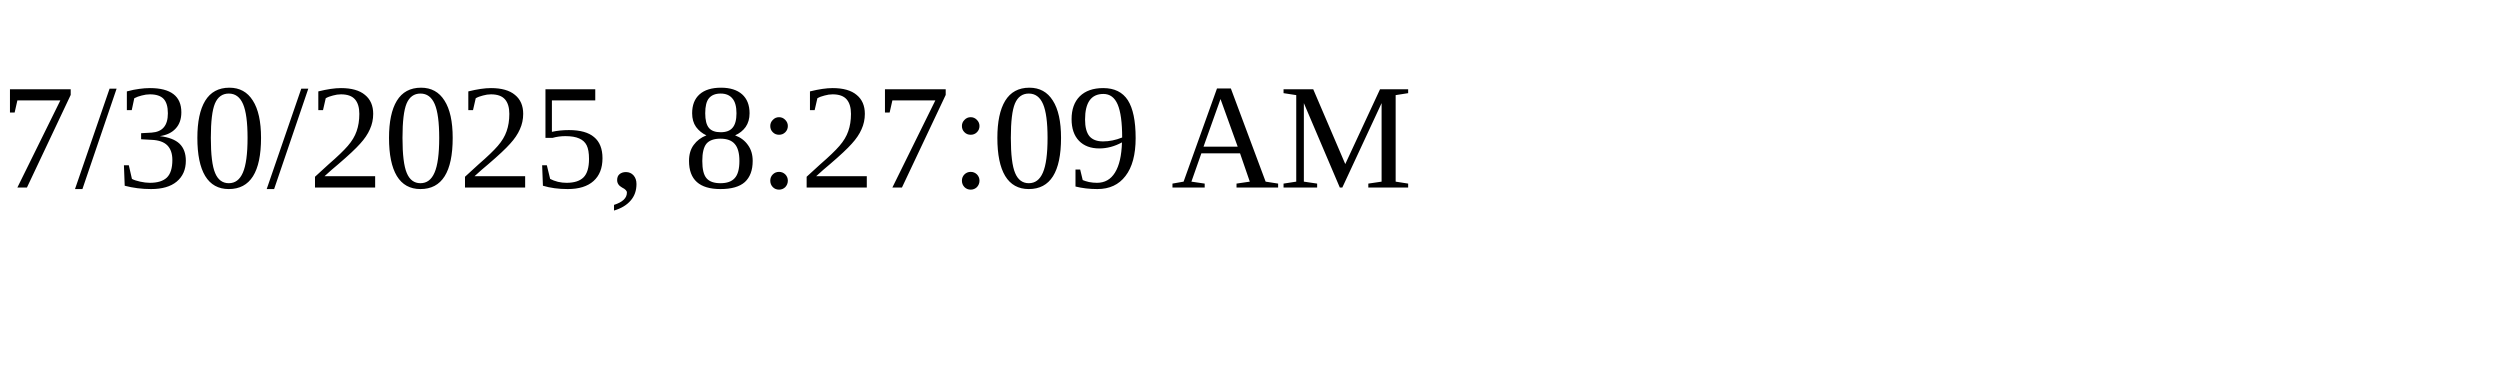
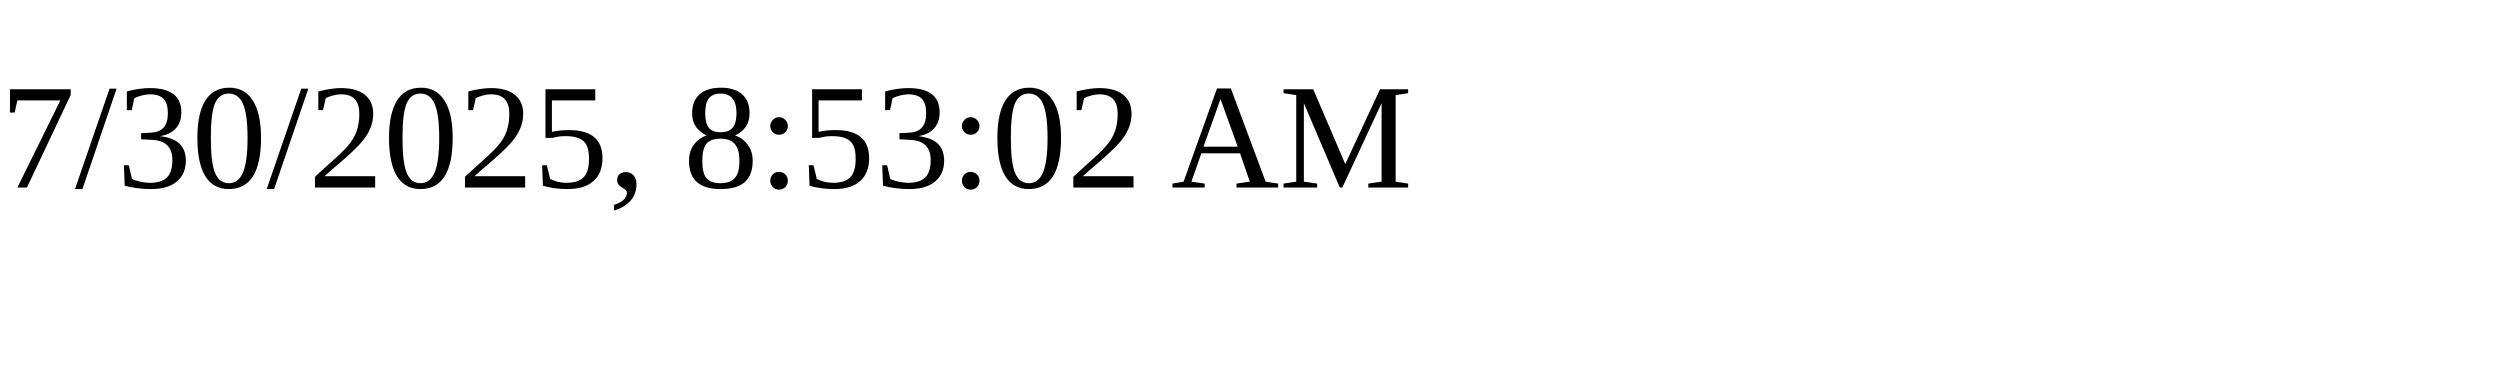
<svg xmlns="http://www.w3.org/2000/svg" height="30" width="200">
-   <text x="0" y="15">7/30/2025, 8:27:09 AM</text>
+   <text x="0" y="15">7/30/2025, 8:53:02 AM</text>
</svg>
